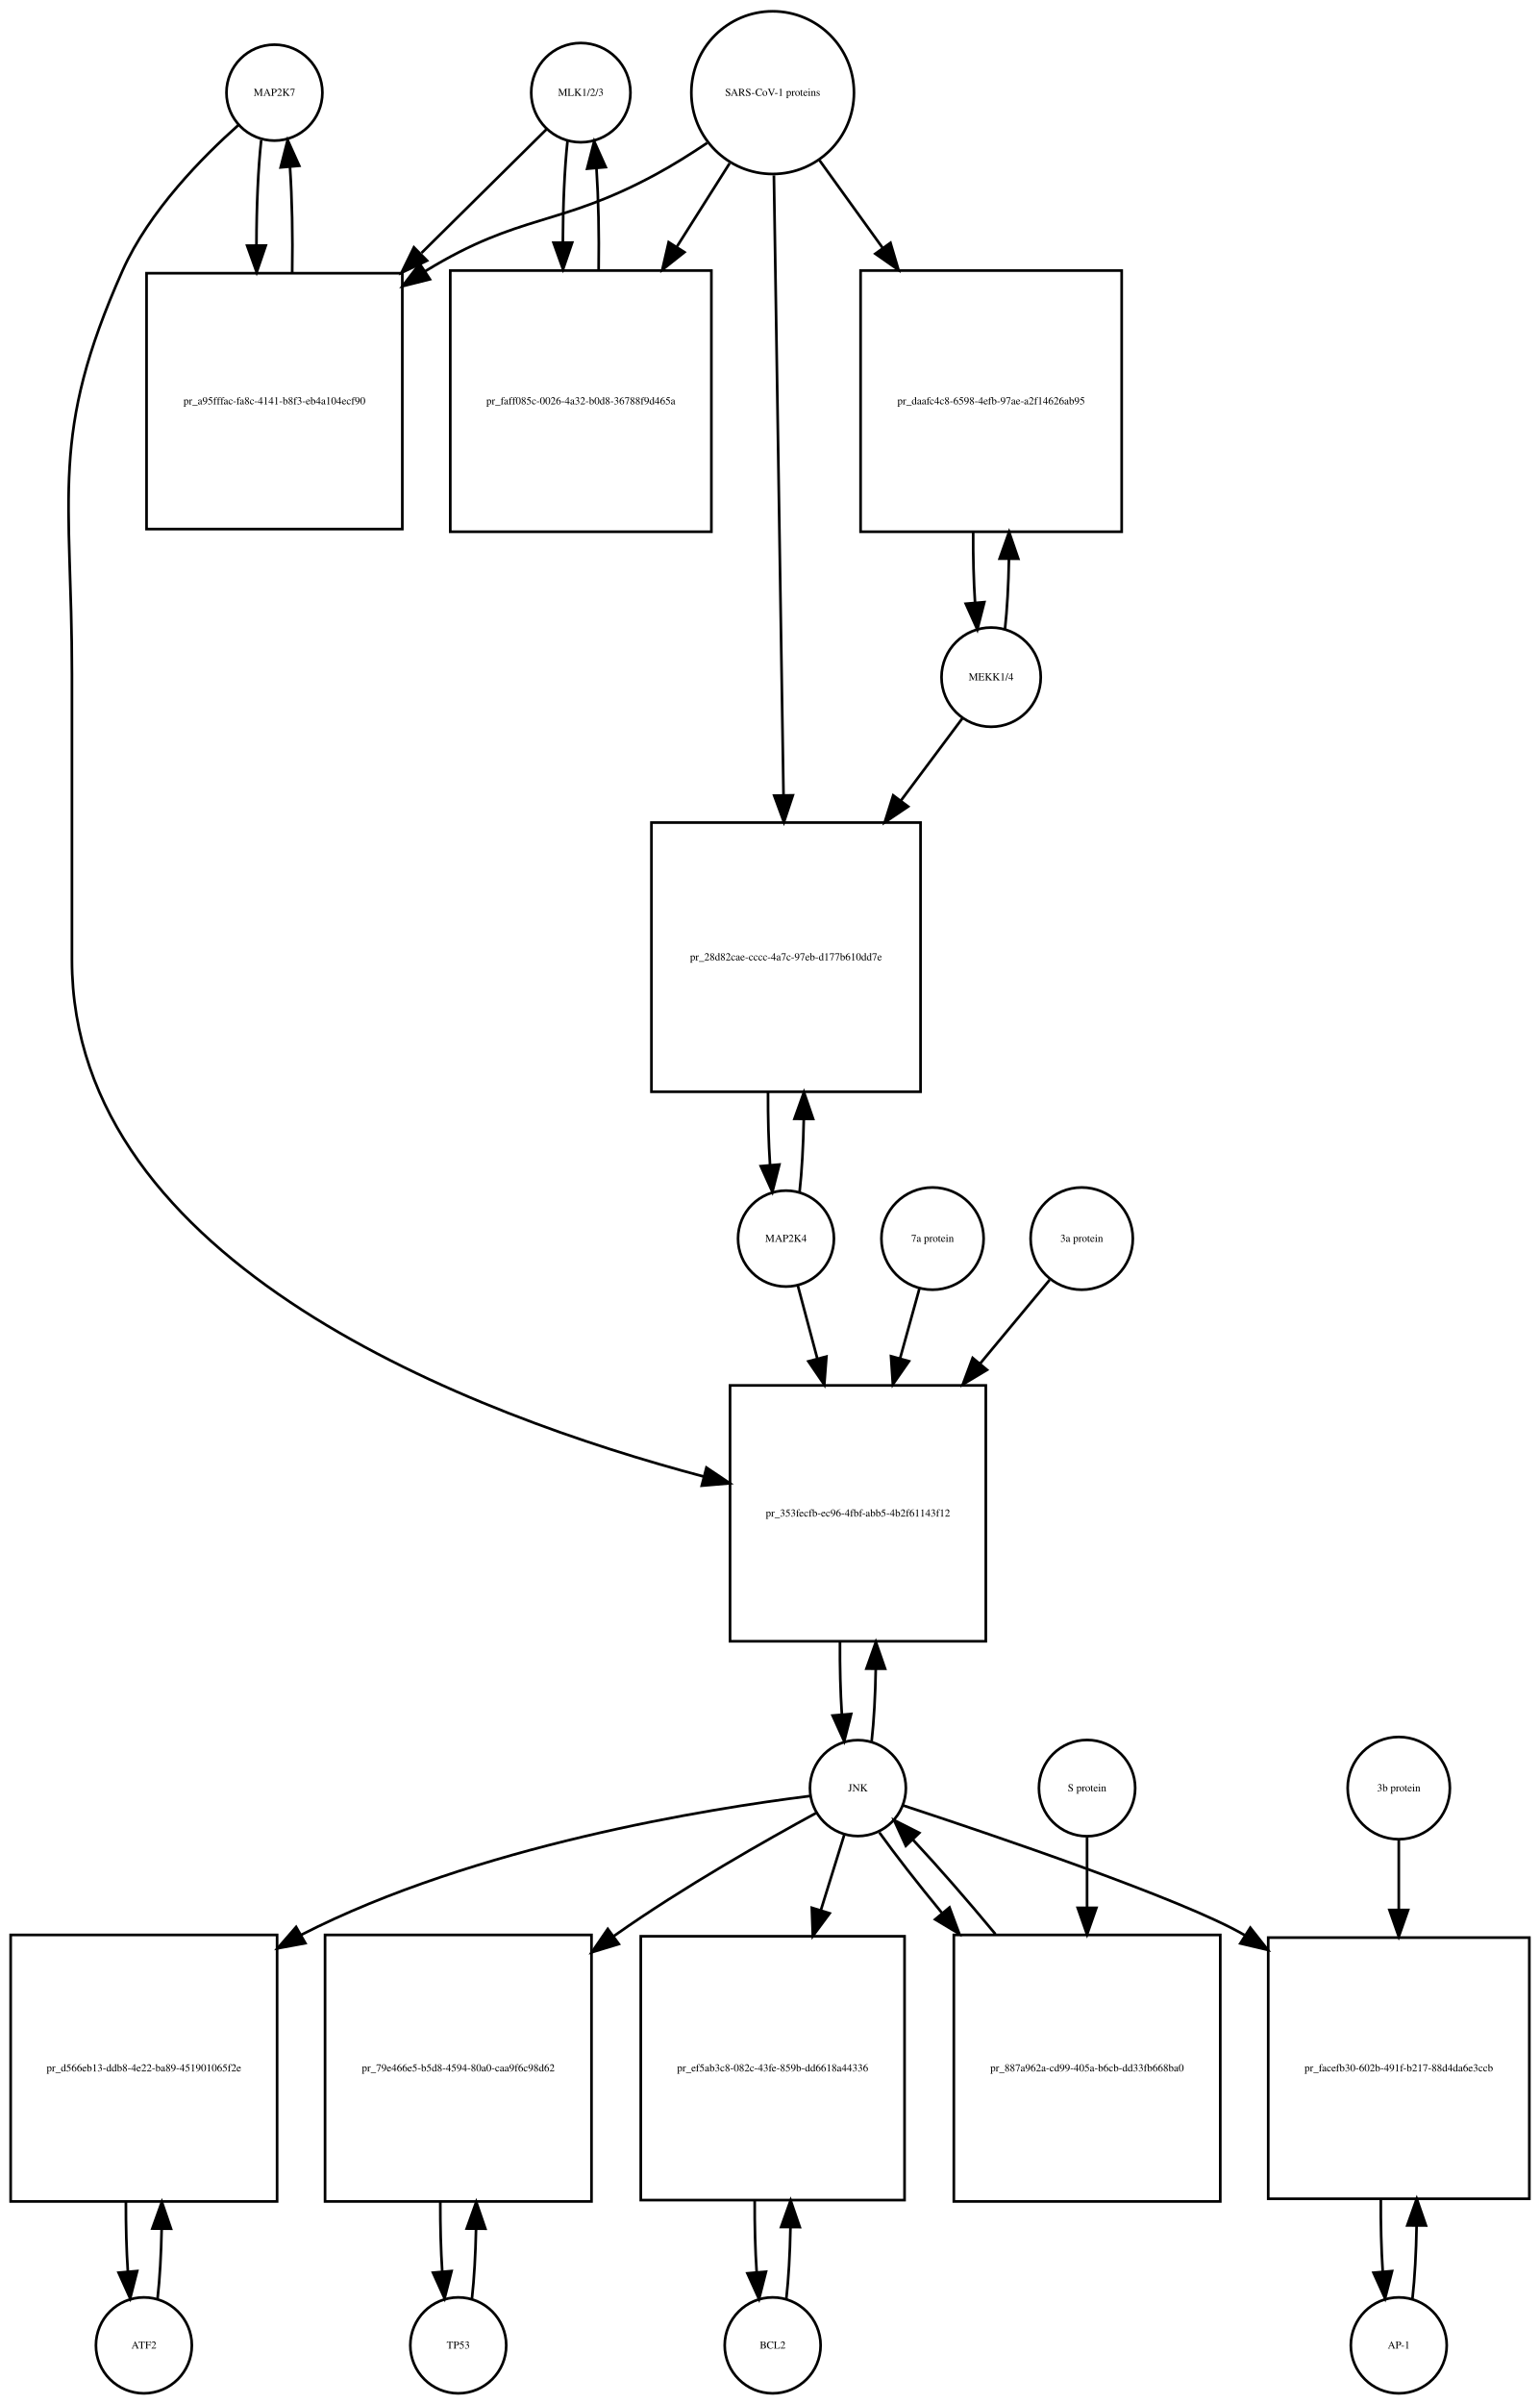
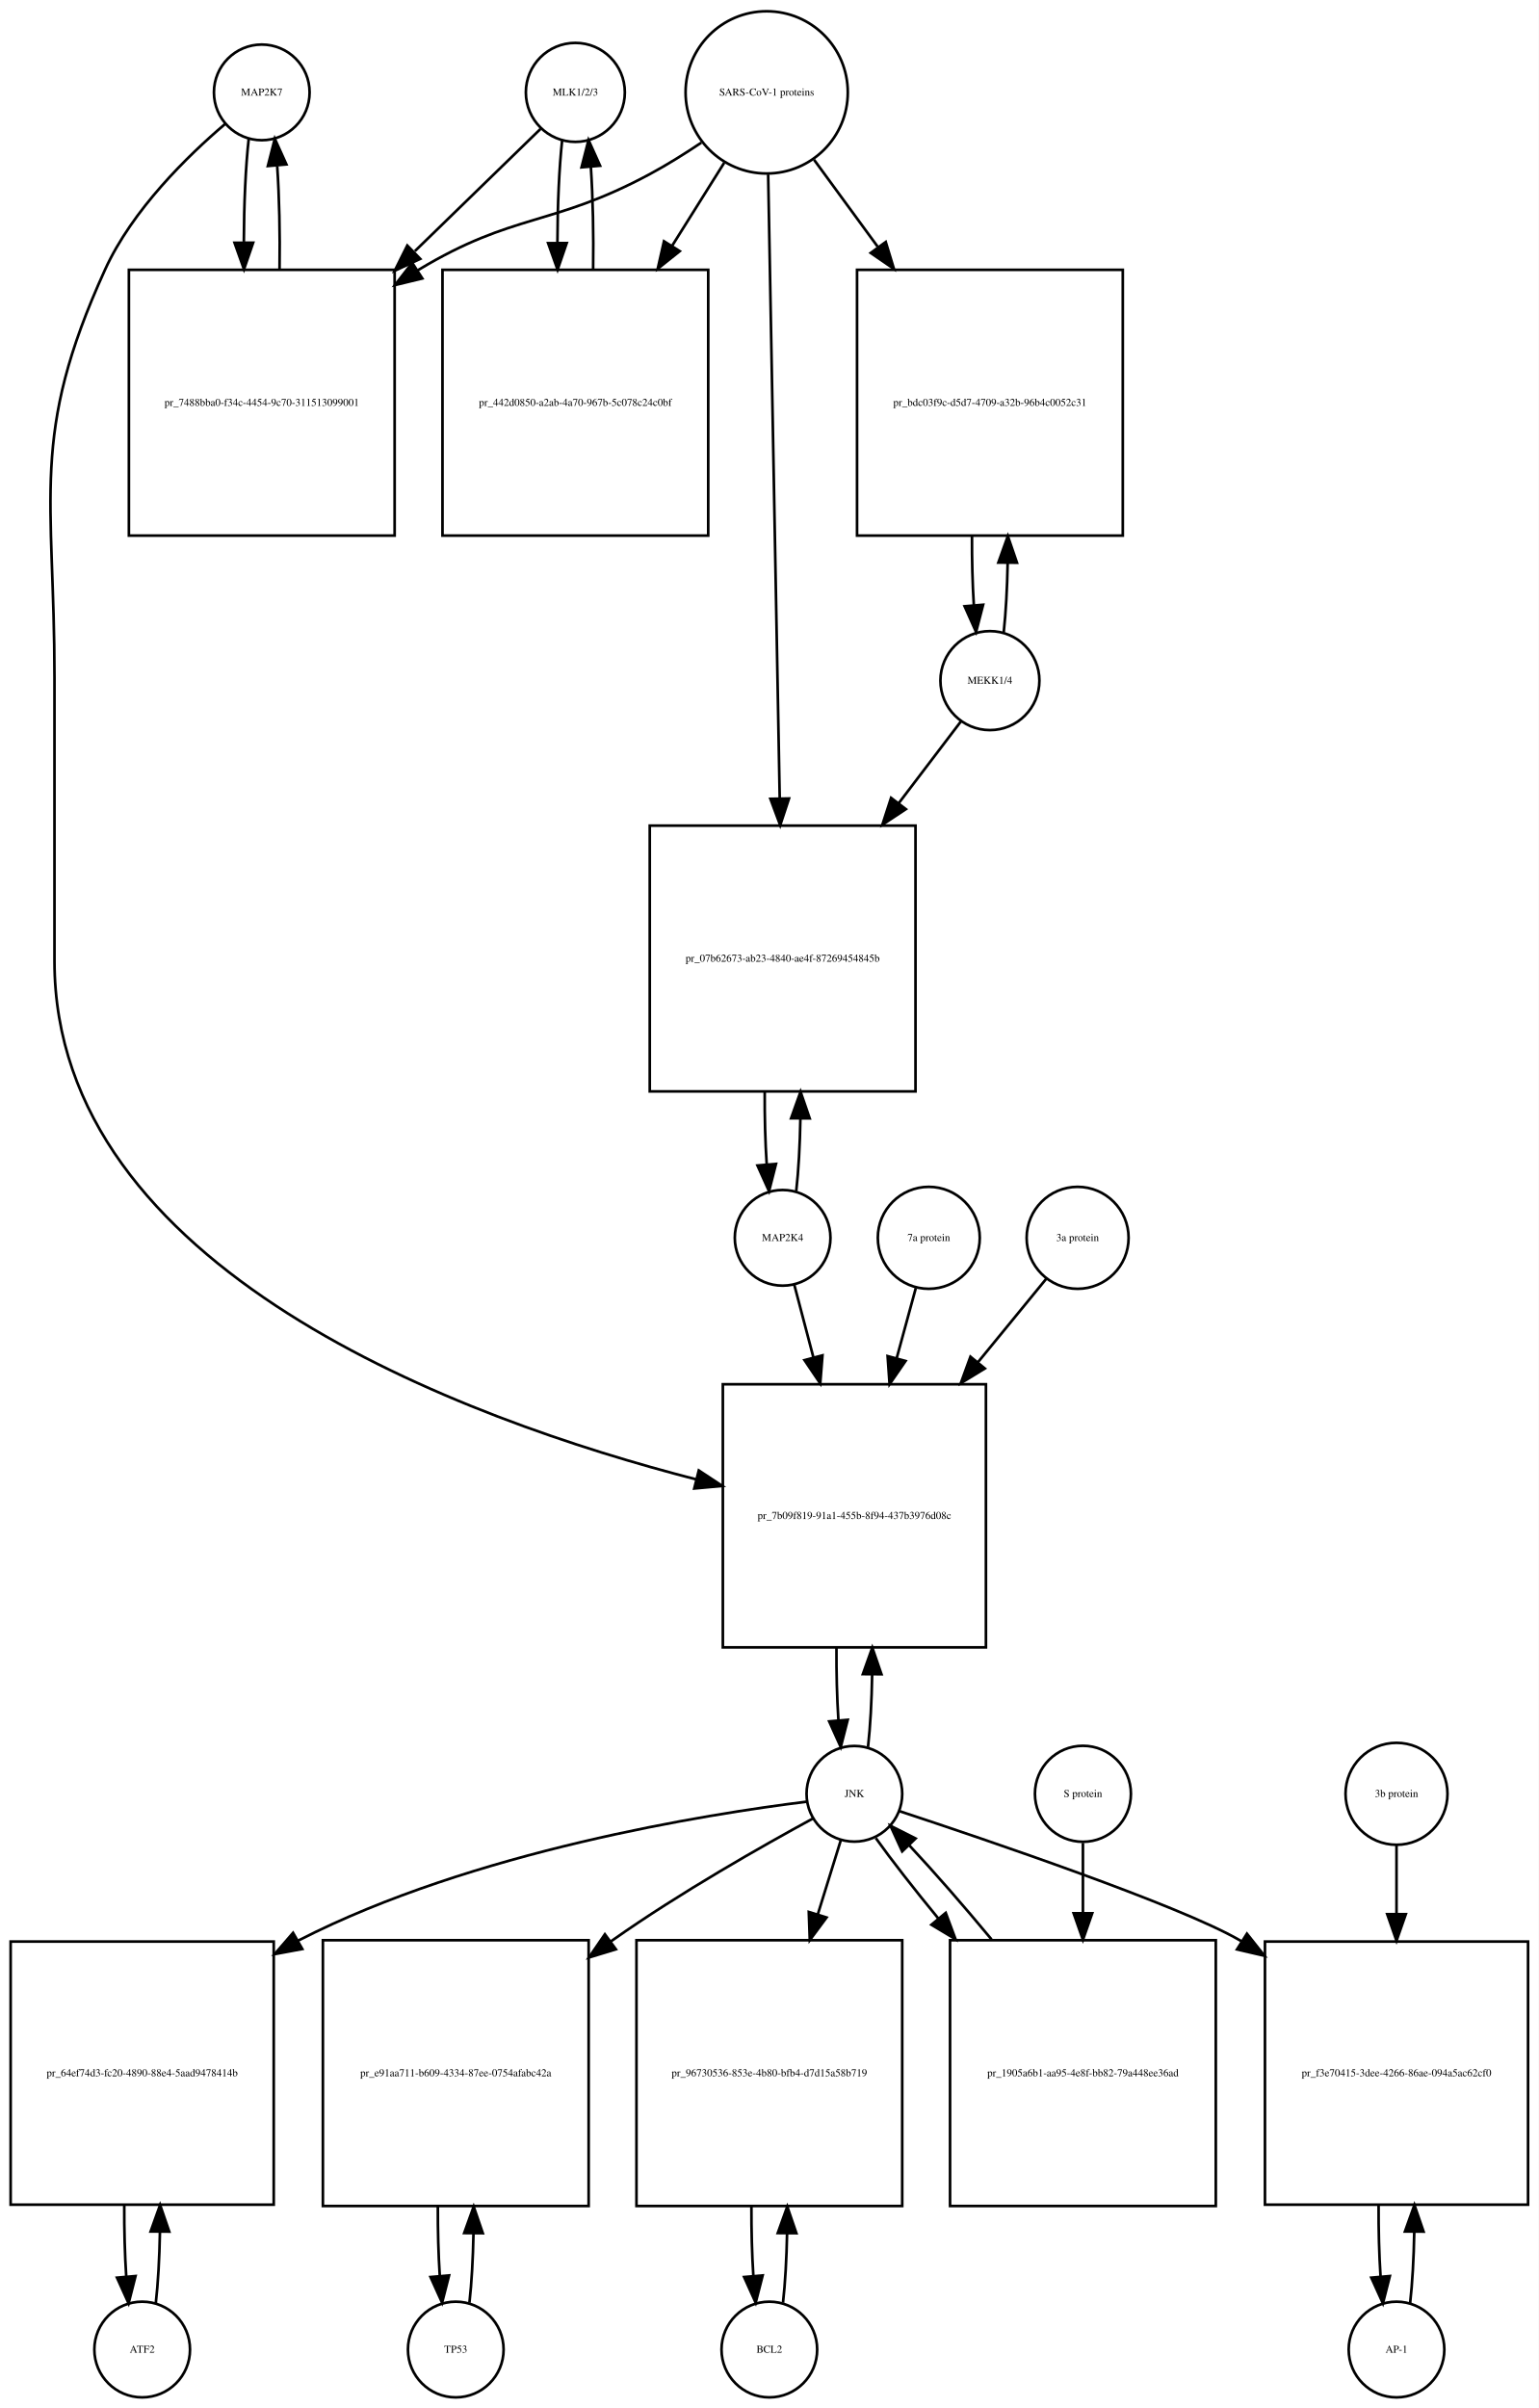
- <svg xmlns="http://www.w3.org/2000/svg" width="578pt" height="902pt" viewBox="0.00 0.00 578.00 902.01">
-   <g id="graph0" class="graph" transform="scale(1 1) rotate(0) translate(4 898.009)">
-     <polygon fill="white" stroke="none" points="-4,4 -4,-898.009 574,-898.009 574,4 -4,4" />
+ <svg xmlns="http://www.w3.org/2000/svg" width="579pt" height="906pt" viewBox="0.00 0.00 579.00 906.01">
+   <g id="graph0" class="graph" transform="scale(1 1) rotate(0) translate(4 902.009)">
+     <polygon fill="white" stroke="none" points="-4,4 -4,-902.009 575,-902.009 575,4 -4,4" />
    <g id="node1" class="node">
-       <ellipse fill="none" stroke="black" cx="99" cy="-863.25" rx="18" ry="18" />
-       <text text-anchor="middle" x="99" y="-862.05" font-family="Times,serif" font-size="4.00">MAP2K7</text>
+       <ellipse fill="none" stroke="black" cx="94.5" cy="-867.25" rx="18" ry="18" />
+       <text text-anchor="middle" x="94.5" y="-866.05" font-family="Times,serif" font-size="4.00">MAP2K7</text>
    </g>
    <g id="node2" class="node">
-       <polygon fill="none" stroke="black" points="147,-795.491 51,-795.491 51,-699.491 147,-699.491 147,-795.491" />
-       <text text-anchor="middle" x="99" y="-746.291" font-family="Times,serif" font-size="4.00">pr_a95fffac-fa8c-4141-b8f3-eb4a104ecf90</text>
+       <polygon fill="none" stroke="black" points="144.5,-800.491 44.5,-800.491 44.5,-700.491 144.5,-700.491 144.5,-800.491" />
+       <text text-anchor="middle" x="94.5" y="-749.291" font-family="Times,serif" font-size="4.00">pr_7488bba0-f34c-4454-9c70-311513099001</text>
    </g>
    <g id="edge1" class="edge">
-       <path fill="none" stroke="black" d="M94.045,-845.464C92.873,-834.921 92.275,-820.638 92.251,-806.277" />
-       <polygon fill="black" stroke="black" points="95.754,-805.887 92.335,-795.86 88.754,-805.831 95.754,-805.887" />
+       <path fill="none" stroke="black" d="M89.599,-849.808C88.426,-839.434 87.811,-825.336 87.754,-811.058" />
+       <polygon fill="black" stroke="black" points="91.256,-810.698 87.811,-800.679 84.256,-810.66 91.256,-810.698" />
    </g>
    <g id="node20" class="node">
-       <polygon fill="none" stroke="black" points="366,-378.184 270,-378.184 270,-282.184 366,-282.184 366,-378.184" />
-       <text text-anchor="middle" x="318" y="-328.984" font-family="Times,serif" font-size="4.00">pr_353fecfb-ec96-4fbf-abb5-4b2f61143f12</text>
+       <polygon fill="none" stroke="black" points="367,-381.184 268,-381.184 268,-282.184 367,-282.184 367,-381.184" />
+       <text text-anchor="middle" x="317.5" y="-330.484" font-family="Times,serif" font-size="4.00">pr_7b09f819-91a1-455b-8f94-437b3976d08c</text>
    </g>
    <g id="edge2" class="edge">
-       <path fill="none" stroke="black" d="M85.62,-851.204C72.146,-839.24 51.968,-818.845 42,-796.491 14.353,-734.487 23,-712.817 23,-644.929 23,-644.929 23,-644.929 23,-537.868 23,-423.276 174.149,-366.835 260.062,-344.01" />
-       <polygon fill="black" stroke="black" points="261.141,-347.346 269.947,-341.455 259.389,-340.569 261.141,-347.346" />
+       <path fill="none" stroke="black" d="M80.641,-855.31C66.687,-843.432 45.795,-823.105 35.5,-800.491 7.008,-737.901 16.5,-715.699 16.5,-646.929 16.5,-646.929 16.5,-646.929 16.5,-540.368 16.5,-424.215 170.226,-368.01 257.959,-345.392" />
+       <polygon fill="black" stroke="black" points="258.948,-348.752 267.796,-342.925 257.245,-341.963 258.948,-348.752" />
    </g>
    <g id="edge3" class="edge">
-       <path fill="none" stroke="black" d="M105.665,-795.86C105.907,-809.353 105.63,-823.581 104.833,-835.39" />
-       <polygon fill="black" stroke="black" points="101.337,-835.198 103.955,-845.464 108.31,-835.806 101.337,-835.198" />
+       <path fill="none" stroke="black" d="M101.188,-800.679C101.39,-814.012 101.097,-827.948 100.308,-839.526" />
+       <polygon fill="black" stroke="black" points="96.793,-839.539 99.401,-849.808 103.766,-840.154 96.793,-839.539" />
    </g>
    <g id="node3" class="node">
-       <ellipse fill="none" stroke="black" cx="214" cy="-863.25" rx="18.623" ry="18.623" />
-       <text text-anchor="middle" x="214" y="-862.05" font-family="Times,serif" font-size="4.00">MLK1/2/3</text>
+       <ellipse fill="none" stroke="black" cx="212.5" cy="-867.25" rx="18.623" ry="18.623" />
+       <text text-anchor="middle" x="212.5" y="-866.05" font-family="Times,serif" font-size="4.00">MLK1/2/3</text>
    </g>
    <g id="edge4" class="edge">
-       <path fill="none" stroke="black" d="M201.254,-849.641C189.689,-838.201 171.804,-820.509 154.206,-803.101" />
-       <polygon fill="black" stroke="black" points="156.272,-800.221 146.701,-795.677 151.349,-805.198 156.272,-800.221" />
+       <path fill="none" stroke="black" d="M199.421,-853.53C187.765,-842.194 169.851,-824.772 152.105,-807.514" />
+       <polygon fill="black" stroke="black" points="154.138,-804.609 144.529,-800.146 149.258,-809.627 154.138,-804.609" />
    </g>
    <g id="node5" class="node">
-       <polygon fill="none" stroke="black" points="263,-796.491 165,-796.491 165,-698.491 263,-698.491 263,-796.491" />
-       <text text-anchor="middle" x="214" y="-746.291" font-family="Times,serif" font-size="4.00">pr_faff085c-0026-4a32-b0d8-36788f9d465a</text>
+       <polygon fill="none" stroke="black" points="262.5,-800.491 162.5,-800.491 162.5,-700.491 262.5,-700.491 262.5,-800.491" />
+       <text text-anchor="middle" x="212.5" y="-749.291" font-family="Times,serif" font-size="4.00">pr_442d0850-a2ab-4a70-967b-5c078c24c0bf</text>
    </g>
    <g id="edge5" class="edge">
-       <path fill="none" stroke="black" d="M208.991,-844.972C207.875,-834.669 207.296,-820.924 207.253,-807.046" />
-       <polygon fill="black" stroke="black" points="210.753,-806.986 207.316,-796.964 203.753,-806.942 210.753,-806.986" />
+       <path fill="none" stroke="black" d="M207.545,-849.317C206.401,-838.931 205.803,-824.949 205.753,-810.81" />
+       <polygon fill="black" stroke="black" points="209.255,-810.556 205.814,-800.536 202.255,-810.515 209.255,-810.556" />
    </g>
    <g id="node4" class="node">
-       <ellipse fill="none" stroke="black" cx="286" cy="-863.25" rx="30.52" ry="30.52" />
-       <text text-anchor="middle" x="286" y="-862.05" font-family="Times,serif" font-size="4.00">SARS-CoV-1 proteins</text>
+       <ellipse fill="none" stroke="black" cx="284.5" cy="-867.25" rx="30.52" ry="30.52" />
+       <text text-anchor="middle" x="284.5" y="-866.05" font-family="Times,serif" font-size="4.00">SARS-CoV-1 proteins</text>
    </g>
    <g id="edge6" class="edge">
-       <path fill="none" stroke="black" d="M261.408,-844.367C255.221,-840.221 248.49,-835.999 242,-832.491 205.549,-812.787 191.365,-818.084 156,-796.491 155.814,-796.377 155.627,-796.263 155.441,-796.148" />
-       <polygon fill="black" stroke="black" points="157.35,-793.214 147.075,-790.632 153.497,-799.058 157.35,-793.214" />
+       <path fill="none" stroke="black" d="M259.918,-848.348C253.731,-844.202 246.997,-839.986 240.5,-836.491 203.647,-816.667 189.334,-822.102 153.5,-800.491 153.407,-800.435 153.315,-800.379 153.222,-800.323" />
+       <polygon fill="black" stroke="black" points="154.915,-797.249 144.619,-794.747 151.108,-803.123 154.915,-797.249" />
    </g>
    <g id="edge7" class="edge">
-       <path fill="none" stroke="black" d="M269.842,-836.72C263.953,-827.416 257.034,-816.484 250.11,-805.544" />
-       <polygon fill="black" stroke="black" points="252.881,-803.377 244.575,-796.799 246.966,-807.121 252.881,-803.377" />
+       <path fill="none" stroke="black" d="M268.521,-840.781C262.702,-831.506 255.86,-820.601 248.994,-809.657" />
+       <polygon fill="black" stroke="black" points="251.781,-807.514 243.501,-800.903 245.851,-811.234 251.781,-807.514" />
    </g>
    <g id="node17" class="node">
-       <polygon fill="none" stroke="black" points="417,-796.491 319,-796.491 319,-698.491 417,-698.491 417,-796.491" />
-       <text text-anchor="middle" x="368" y="-746.291" font-family="Times,serif" font-size="4.00">pr_daafc4c8-6598-4efb-97ae-a2f14626ab95</text>
+       <polygon fill="none" stroke="black" points="418.5,-800.491 318.5,-800.491 318.5,-700.491 418.5,-700.491 418.5,-800.491" />
+       <text text-anchor="middle" x="368.5" y="-749.291" font-family="Times,serif" font-size="4.00">pr_bdc03f9c-d5d7-4709-a32b-96b4c0052c31</text>
    </g>
    <g id="edge8" class="edge">
-       <path fill="none" stroke="black" d="M303.591,-837.846C310.559,-828.179 318.883,-816.631 327.196,-805.098" />
-       <polygon fill="black" stroke="black" points="330.22,-806.888 333.228,-796.73 324.542,-802.795 330.22,-806.888" />
+       <path fill="none" stroke="black" d="M302.314,-841.912C309.367,-832.277 317.801,-820.755 326.248,-809.215" />
+       <polygon fill="black" stroke="black" points="329.299,-810.972 332.381,-800.835 323.651,-806.837 329.299,-810.972" />
    </g>
    <g id="node19" class="node">
-       <polygon fill="none" stroke="black" points="341.5,-589.368 240.5,-589.368 240.5,-488.368 341.5,-488.368 341.5,-589.368" />
-       <text text-anchor="middle" x="291" y="-537.668" font-family="Times,serif" font-size="4.00">pr_28d82cae-cccc-4a7c-97eb-d177b610dd7e</text>
+       <polygon fill="none" stroke="black" points="340.5,-591.368 240.5,-591.368 240.5,-491.368 340.5,-491.368 340.5,-591.368" />
+       <text text-anchor="middle" x="290.5" y="-540.168" font-family="Times,serif" font-size="4.00">pr_07b62673-ab23-4840-ae4f-87269454845b</text>
    </g>
    <g id="edge9" class="edge">
-       <path fill="none" stroke="black" d="M286.466,-832.21C287.286,-779.355 289,-668.803 290.07,-599.818" />
-       <polygon fill="black" stroke="black" points="293.574,-599.589 290.23,-589.536 286.575,-599.48 293.574,-599.589" />
+       <path fill="none" stroke="black" d="M285.054,-836.36C286.039,-783.183 288.113,-671.227 289.398,-601.848" />
+       <polygon fill="black" stroke="black" points="292.904,-601.577 289.59,-591.514 285.905,-601.448 292.904,-601.577" />
    </g>
    <g id="edge10" class="edge">
-       <path fill="none" stroke="black" d="M220.684,-796.964C220.889,-809.911 220.617,-823.452 219.871,-834.824" />
-       <polygon fill="black" stroke="black" points="216.368,-834.712 219.009,-844.972 223.343,-835.304 216.368,-834.712" />
+       <path fill="none" stroke="black" d="M219.186,-800.536C219.389,-813.733 219.107,-827.53 218.34,-839.056" />
+       <polygon fill="black" stroke="black" points="214.827,-839.053 217.455,-849.317 221.801,-839.654 214.827,-839.053" />
    </g>
    <g id="node6" class="node">
-       <ellipse fill="none" stroke="black" cx="50" cy="-18" rx="18" ry="18" />
-       <text text-anchor="middle" x="50" y="-16.8" font-family="Times,serif" font-size="4.00">ATF2</text>
+       <ellipse fill="none" stroke="black" cx="49.5" cy="-18" rx="18" ry="18" />
+       <text text-anchor="middle" x="49.5" y="-16.8" font-family="Times,serif" font-size="4.00">ATF2</text>
    </g>
    <g id="node7" class="node">
-       <polygon fill="none" stroke="black" points="100,-172 0,-172 0,-72 100,-72 100,-172" />
-       <text text-anchor="middle" x="50" y="-120.8" font-family="Times,serif" font-size="4.00">pr_d566eb13-ddb8-4e22-ba89-451901065f2e</text>
+       <polygon fill="none" stroke="black" points="99,-171.5 0,-171.5 0,-72.5 99,-72.5 99,-171.5" />
+       <text text-anchor="middle" x="49.5" y="-120.8" font-family="Times,serif" font-size="4.00">pr_64ef74d3-fc20-4890-88e4-5aad9478414b</text>
    </g>
    <g id="edge11" class="edge">
-       <path fill="none" stroke="black" d="M55.141,-35.615C55.975,-42.991 56.485,-52.162 56.671,-61.733" />
-       <polygon fill="black" stroke="black" points="53.171,-61.819 56.746,-71.793 60.171,-61.767 53.171,-61.819" />
+       <path fill="none" stroke="black" d="M54.613,-35.374C55.474,-42.882 55.996,-52.286 56.177,-62.091" />
+       <polygon fill="black" stroke="black" points="52.679,-62.413 56.243,-72.39 59.679,-62.368 52.679,-62.413" />
    </g>
    <g id="edge12" class="edge">
-       <path fill="none" stroke="black" d="M43.254,-71.793C43.217,-62.827 43.458,-53.786 43.978,-45.783" />
-       <polygon fill="black" stroke="black" points="47.482,-45.88 44.859,-35.615 40.509,-45.275 47.482,-45.88" />
+       <path fill="none" stroke="black" d="M42.757,-72.39C42.705,-63.114 42.953,-53.732 43.498,-45.476" />
+       <polygon fill="black" stroke="black" points="46.997,-45.642 44.387,-35.374 40.024,-45.029 46.997,-45.642" />
    </g>
    <g id="node8" class="node">
-       <ellipse fill="none" stroke="black" cx="318" cy="-227.092" rx="18" ry="18" />
-       <text text-anchor="middle" x="318" y="-225.892" font-family="Times,serif" font-size="4.00">JNK</text>
+       <ellipse fill="none" stroke="black" cx="317.5" cy="-227.092" rx="18" ry="18" />
+       <text text-anchor="middle" x="317.5" y="-225.892" font-family="Times,serif" font-size="4.00">JNK</text>
    </g>
    <g id="edge13" class="edge">
-       <path fill="none" stroke="black" d="M300.002,-224.123C262.612,-219.471 174.557,-205.562 109,-172 108.907,-171.953 108.815,-171.905 108.722,-171.857" />
-       <polygon fill="black" stroke="black" points="110.604,-168.901 100.184,-166.984 107.134,-174.981 110.604,-168.901" />
+       <path fill="none" stroke="black" d="M299.502,-224.123C262.112,-219.471 174.057,-205.562 108.5,-172 108.404,-171.951 108.307,-171.901 108.211,-171.852" />
+       <polygon fill="black" stroke="black" points="109.752,-168.701 99.336,-166.766 106.272,-174.775 109.752,-168.701" />
    </g>
    <g id="node10" class="node">
-       <polygon fill="none" stroke="black" points="218,-172 118,-172 118,-72 218,-72 218,-172" />
-       <text text-anchor="middle" x="168" y="-120.8" font-family="Times,serif" font-size="4.00">pr_79e466e5-b5d8-4594-80a0-caa9f6c98d62</text>
+       <polygon fill="none" stroke="black" points="217.5,-172 117.5,-172 117.5,-72 217.5,-72 217.5,-172" />
+       <text text-anchor="middle" x="167.5" y="-120.8" font-family="Times,serif" font-size="4.00">pr_e91aa711-b609-4334-87ee-0754afabc42a</text>
    </g>
    <g id="edge14" class="edge">
-       <path fill="none" stroke="black" d="M302.406,-217.803C283.905,-207.749 252.375,-189.913 227,-172 226.816,-171.87 226.633,-171.74 226.449,-171.61" />
-       <polygon fill="black" stroke="black" points="228.253,-168.593 218.119,-165.503 224.114,-174.238 228.253,-168.593" />
+       <path fill="none" stroke="black" d="M301.906,-217.803C283.405,-207.749 251.875,-189.913 226.5,-172 226.316,-171.87 226.133,-171.74 225.949,-171.61" />
+       <polygon fill="black" stroke="black" points="227.753,-168.593 217.619,-165.503 223.614,-174.238 227.753,-168.593" />
    </g>
    <g id="node12" class="node">
-       <polygon fill="none" stroke="black" points="335.5,-171.5 236.5,-171.5 236.5,-72.5 335.5,-72.5 335.5,-171.5" />
-       <text text-anchor="middle" x="286" y="-120.8" font-family="Times,serif" font-size="4.00">pr_ef5ab3c8-082c-43fe-859b-dd6618a44336</text>
+       <polygon fill="none" stroke="black" points="335.5,-172 235.5,-172 235.5,-72 335.5,-72 335.5,-172" />
+       <text text-anchor="middle" x="285.5" y="-120.8" font-family="Times,serif" font-size="4.00">pr_96730536-853e-4b80-bfb4-d7d15a58b719</text>
    </g>
    <g id="edge15" class="edge">
-       <path fill="none" stroke="black" d="M312.859,-209.528C310.397,-201.597 307.286,-191.574 304.061,-181.185" />
-       <polygon fill="black" stroke="black" points="307.39,-180.104 301.083,-171.591 300.705,-182.179 307.39,-180.104" />
+       <path fill="none" stroke="black" d="M312.359,-209.528C309.949,-201.765 306.916,-191.996 303.765,-181.842" />
+       <polygon fill="black" stroke="black" points="307.03,-180.554 300.722,-172.041 300.344,-182.629 307.03,-180.554" />
    </g>
    <g id="node14" class="node">
-       <polygon fill="none" stroke="black" points="570,-171 472,-171 472,-73 570,-73 570,-171" />
-       <text text-anchor="middle" x="521" y="-120.8" font-family="Times,serif" font-size="4.00">pr_facefb30-602b-491f-b217-88d4da6e3ccb</text>
+       <polygon fill="none" stroke="black" points="571,-171.5 472,-171.5 472,-72.5 571,-72.5 571,-171.5" />
+       <text text-anchor="middle" x="521.5" y="-120.8" font-family="Times,serif" font-size="4.00">pr_f3e70415-3dee-4266-86ae-094a5ac62cf0</text>
    </g>
    <g id="edge16" class="edge">
-       <path fill="none" stroke="black" d="M334.923,-220.595C368.093,-209.688 440.388,-185.227 463,-172 463.092,-171.946 463.185,-171.892 463.277,-171.837" />
-       <polygon fill="black" stroke="black" points="465.276,-174.714 471.837,-166.396 461.52,-168.807 465.276,-174.714" />
+       <path fill="none" stroke="black" d="M334.414,-220.579C367.566,-209.643 439.832,-185.131 462.5,-172 462.694,-171.887 462.889,-171.774 463.083,-171.66" />
+       <polygon fill="black" stroke="black" points="465.214,-174.454 471.798,-166.154 461.475,-168.537 465.214,-174.454" />
    </g>
    <g id="edge17" class="edge">
-       <path fill="none" stroke="black" d="M323.151,-244.653C324.021,-252.314 324.536,-261.916 324.696,-271.875" />
-       <polygon fill="black" stroke="black" points="321.196,-271.908 324.738,-281.894 328.196,-271.879 321.196,-271.908" />
+       <path fill="none" stroke="black" d="M322.626,-244.673C323.496,-252.352 324.017,-261.986 324.187,-272.004" />
+       <polygon fill="black" stroke="black" points="320.688,-272.111 324.242,-282.092 327.688,-272.073 320.688,-272.111" />
    </g>
    <g id="node23" class="node">
-       <polygon fill="none" stroke="black" points="454,-172 354,-172 354,-72 454,-72 454,-172" />
-       <text text-anchor="middle" x="404" y="-120.8" font-family="Times,serif" font-size="4.00">pr_887a962a-cd99-405a-b6cb-dd33fb668ba0</text>
+       <polygon fill="none" stroke="black" points="453.5,-172 353.5,-172 353.5,-72 453.5,-72 453.5,-172" />
+       <text text-anchor="middle" x="403.5" y="-120.8" font-family="Times,serif" font-size="4.00">pr_1905a6b1-aa95-4e8f-bb82-79a448ee36ad</text>
    </g>
    <g id="edge18" class="edge">
-       <path fill="none" stroke="black" d="M326.052,-210.434C332.006,-202.105 340.456,-191.294 349.628,-180.129" />
-       <polygon fill="black" stroke="black" points="352.376,-182.298 356.072,-172.369 346.991,-177.826 352.376,-182.298" />
+       <path fill="none" stroke="black" d="M325.552,-210.434C331.506,-202.105 339.956,-191.294 349.128,-180.129" />
+       <polygon fill="black" stroke="black" points="351.876,-182.298 355.572,-172.369 346.491,-177.826 351.876,-182.298" />
    </g>
    <g id="node9" class="node">
-       <ellipse fill="none" stroke="black" cx="168" cy="-18" rx="18" ry="18" />
-       <text text-anchor="middle" x="168" y="-16.8" font-family="Times,serif" font-size="4.00">TP53</text>
+       <ellipse fill="none" stroke="black" cx="167.5" cy="-18" rx="18" ry="18" />
+       <text text-anchor="middle" x="167.5" y="-16.8" font-family="Times,serif" font-size="4.00">TP53</text>
    </g>
    <g id="edge19" class="edge">
-       <path fill="none" stroke="black" d="M173.141,-35.615C173.975,-42.991 174.485,-52.162 174.671,-61.733" />
-       <polygon fill="black" stroke="black" points="171.171,-61.819 174.746,-71.793 178.171,-61.767 171.171,-61.819" />
+       <path fill="none" stroke="black" d="M172.641,-35.615C173.475,-42.991 173.985,-52.162 174.171,-61.733" />
+       <polygon fill="black" stroke="black" points="170.671,-61.819 174.246,-71.793 177.671,-61.767 170.671,-61.819" />
    </g>
    <g id="edge20" class="edge">
-       <path fill="none" stroke="black" d="M161.254,-71.793C161.217,-62.827 161.458,-53.786 161.978,-45.783" />
-       <polygon fill="black" stroke="black" points="165.482,-45.88 162.859,-35.615 158.509,-45.275 165.482,-45.88" />
+       <path fill="none" stroke="black" d="M160.754,-71.793C160.717,-62.827 160.958,-53.786 161.478,-45.783" />
+       <polygon fill="black" stroke="black" points="164.982,-45.88 162.359,-35.615 158.009,-45.275 164.982,-45.88" />
    </g>
    <g id="node11" class="node">
-       <ellipse fill="none" stroke="black" cx="286" cy="-18" rx="18" ry="18" />
-       <text text-anchor="middle" x="286" y="-16.8" font-family="Times,serif" font-size="4.00">BCL2</text>
+       <ellipse fill="none" stroke="black" cx="285.5" cy="-18" rx="18" ry="18" />
+       <text text-anchor="middle" x="285.5" y="-16.8" font-family="Times,serif" font-size="4.00">BCL2</text>
    </g>
    <g id="edge21" class="edge">
-       <path fill="none" stroke="black" d="M291.113,-35.374C291.974,-42.882 292.496,-52.286 292.677,-62.091" />
-       <polygon fill="black" stroke="black" points="289.179,-62.413 292.743,-72.39 296.179,-62.368 289.179,-62.413" />
+       <path fill="none" stroke="black" d="M290.641,-35.615C291.475,-42.991 291.985,-52.162 292.171,-61.733" />
+       <polygon fill="black" stroke="black" points="288.671,-61.819 292.246,-71.793 295.671,-61.767 288.671,-61.819" />
    </g>
    <g id="edge22" class="edge">
-       <path fill="none" stroke="black" d="M279.257,-72.39C279.205,-63.114 279.452,-53.732 279.998,-45.476" />
-       <polygon fill="black" stroke="black" points="283.497,-45.642 280.887,-35.374 276.524,-45.029 283.497,-45.642" />
+       <path fill="none" stroke="black" d="M278.754,-71.793C278.717,-62.827 278.958,-53.786 279.478,-45.783" />
+       <polygon fill="black" stroke="black" points="282.982,-45.88 280.359,-35.615 276.009,-45.275 282.982,-45.88" />
    </g>
    <g id="node13" class="node">
-       <ellipse fill="none" stroke="black" cx="521" cy="-18" rx="18" ry="18" />
-       <text text-anchor="middle" x="521" y="-16.8" font-family="Times,serif" font-size="4.00">AP-1</text>
+       <ellipse fill="none" stroke="black" cx="521.5" cy="-18" rx="18" ry="18" />
+       <text text-anchor="middle" x="521.5" y="-16.8" font-family="Times,serif" font-size="4.00">AP-1</text>
    </g>
    <g id="edge23" class="edge">
-       <path fill="none" stroke="black" d="M526.139,-35.597C527.009,-43.28 527.526,-52.913 527.692,-62.917" />
-       <polygon fill="black" stroke="black" points="524.192,-63.004 527.74,-72.987 531.192,-62.97 524.192,-63.004" />
+       <path fill="none" stroke="black" d="M526.613,-35.374C527.474,-42.882 527.996,-52.286 528.177,-62.091" />
+       <polygon fill="black" stroke="black" points="524.679,-62.413 528.243,-72.39 531.679,-62.368 524.679,-62.413" />
    </g>
    <g id="edge24" class="edge">
-       <path fill="none" stroke="black" d="M514.26,-72.987C514.196,-63.646 514.434,-54.17 514.975,-45.82" />
-       <polygon fill="black" stroke="black" points="518.485,-45.862 515.861,-35.597 511.511,-45.258 518.485,-45.862" />
+       <path fill="none" stroke="black" d="M514.757,-72.39C514.705,-63.114 514.952,-53.732 515.498,-45.476" />
+       <polygon fill="black" stroke="black" points="518.997,-45.642 516.387,-35.374 512.024,-45.029 518.997,-45.642" />
    </g>
    <g id="node15" class="node">
-       <ellipse fill="none" stroke="black" cx="521" cy="-227.092" rx="19.184" ry="19.184" />
-       <text text-anchor="middle" x="521" y="-225.892" font-family="Times,serif" font-size="4.00">3b protein</text>
+       <ellipse fill="none" stroke="black" cx="521.5" cy="-227.092" rx="19.184" ry="19.184" />
+       <text text-anchor="middle" x="521.5" y="-225.892" font-family="Times,serif" font-size="4.00">3b protein</text>
    </g>
    <g id="edge25" class="edge">
-       <path fill="none" stroke="black" d="M521,-207.661C521,-200.176 521,-191.074 521,-181.65" />
-       <polygon fill="black" stroke="black" points="524.5,-181.358 521,-171.358 517.5,-181.358 524.5,-181.358" />
+       <path fill="none" stroke="black" d="M521.5,-207.661C521.5,-200.261 521.5,-191.281 521.5,-181.971" />
+       <polygon fill="black" stroke="black" points="525,-181.798 521.5,-171.798 518,-181.798 525,-181.798" />
    </g>
    <g id="node16" class="node">
-       <ellipse fill="none" stroke="black" cx="368" cy="-643.929" rx="18.623" ry="18.623" />
-       <text text-anchor="middle" x="368" y="-642.729" font-family="Times,serif" font-size="4.00">MEKK1/4</text>
+       <ellipse fill="none" stroke="black" cx="368.5" cy="-645.929" rx="18.623" ry="18.623" />
+       <text text-anchor="middle" x="368.5" y="-644.729" font-family="Times,serif" font-size="4.00">MEKK1/4</text>
    </g>
    <g id="edge26" class="edge">
-       <path fill="none" stroke="black" d="M373.179,-661.814C374.013,-669.297 374.515,-678.588 374.685,-688.248" />
-       <polygon fill="black" stroke="black" points="371.186,-688.406 374.742,-698.387 378.185,-688.367 371.186,-688.406" />
+       <path fill="none" stroke="black" d="M373.706,-664.224C374.505,-671.567 374.994,-680.601 375.173,-690.013" />
+       <polygon fill="black" stroke="black" points="371.675,-690.337 375.245,-700.313 378.675,-690.288 371.675,-690.337" />
    </g>
    <g id="edge27" class="edge">
-       <path fill="none" stroke="black" d="M357.293,-628.599C351.049,-620.24 342.714,-609.085 334.069,-597.513" />
-       <polygon fill="black" stroke="black" points="336.844,-595.381 328.055,-589.464 331.237,-599.57 336.844,-595.381" />
+       <path fill="none" stroke="black" d="M357.654,-630.668C351.328,-622.35 342.886,-611.25 334.128,-599.734" />
+       <polygon fill="black" stroke="black" points="336.876,-597.565 328.036,-591.724 331.304,-601.802 336.876,-597.565" />
    </g>
    <g id="edge28" class="edge">
-       <path fill="none" stroke="black" d="M361.258,-698.387C361.201,-689.26 361.436,-680.019 361.962,-671.845" />
-       <polygon fill="black" stroke="black" points="365.455,-672.076 362.821,-661.814 358.48,-671.479 365.455,-672.076" />
+       <path fill="none" stroke="black" d="M361.755,-700.313C361.712,-691.406 361.941,-682.414 362.442,-674.415" />
+       <polygon fill="black" stroke="black" points="365.949,-674.481 363.294,-664.224 358.973,-673.898 365.949,-674.481" />
    </g>
    <g id="node18" class="node">
-       <ellipse fill="none" stroke="black" cx="291" cy="-433.276" rx="18" ry="18" />
-       <text text-anchor="middle" x="291" y="-432.076" font-family="Times,serif" font-size="4.00">MAP2K4</text>
+       <ellipse fill="none" stroke="black" cx="290.5" cy="-436.276" rx="18" ry="18" />
+       <text text-anchor="middle" x="290.5" y="-435.076" font-family="Times,serif" font-size="4.00">MAP2K4</text>
    </g>
    <g id="edge29" class="edge">
-       <path fill="none" stroke="black" d="M296.1,-450.792C296.971,-458.449 297.497,-468.066 297.678,-478.091" />
-       <polygon fill="black" stroke="black" points="294.179,-478.219 297.745,-488.196 301.179,-478.173 294.179,-478.219" />
+       <path fill="none" stroke="black" d="M295.613,-453.825C296.484,-461.493 297.007,-471.119 297.183,-481.141" />
+       <polygon fill="black" stroke="black" points="293.683,-481.258 297.243,-491.237 300.683,-481.216 293.683,-481.258" />
    </g>
    <g id="edge30" class="edge">
-       <path fill="none" stroke="black" d="M295.459,-415.582C297.524,-407.848 300.113,-398.156 302.793,-388.122" />
-       <polygon fill="black" stroke="black" points="306.177,-389.015 305.376,-378.451 299.414,-387.209 306.177,-389.015" />
+       <path fill="none" stroke="black" d="M294.838,-418.792C296.871,-411.066 299.43,-401.345 302.089,-391.24" />
+       <polygon fill="black" stroke="black" points="305.496,-392.048 304.656,-381.487 298.726,-390.267 305.496,-392.048" />
    </g>
    <g id="edge31" class="edge">
-       <path fill="none" stroke="black" d="M284.255,-488.196C284.21,-478.808 284.462,-469.328 285.009,-460.99" />
-       <polygon fill="black" stroke="black" points="288.517,-461.059 285.9,-450.792 281.543,-460.45 288.517,-461.059" />
+       <path fill="none" stroke="black" d="M283.757,-491.237C283.705,-481.862 283.952,-472.38 284.498,-464.035" />
+       <polygon fill="black" stroke="black" points="288.006,-464.091 285.387,-453.825 281.033,-463.484 288.006,-464.091" />
    </g>
    <g id="edge32" class="edge">
-       <path fill="none" stroke="black" d="M311.262,-281.894C311.191,-272.604 311.425,-263.167 311.964,-254.844" />
-       <polygon fill="black" stroke="black" points="315.471,-254.918 312.849,-244.653 308.497,-254.312 315.471,-254.918" />
+       <path fill="none" stroke="black" d="M310.758,-282.092C310.701,-272.729 310.943,-263.246 311.487,-254.894" />
+       <polygon fill="black" stroke="black" points="314.996,-254.938 312.374,-244.673 308.022,-254.333 314.996,-254.938" />
    </g>
    <g id="node21" class="node">
-       <ellipse fill="none" stroke="black" cx="346" cy="-433.276" rx="19.184" ry="19.184" />
-       <text text-anchor="middle" x="346" y="-432.076" font-family="Times,serif" font-size="4.00">7a protein</text>
+       <ellipse fill="none" stroke="black" cx="345.5" cy="-436.276" rx="19.184" ry="19.184" />
+       <text text-anchor="middle" x="345.5" y="-435.076" font-family="Times,serif" font-size="4.00">7a protein</text>
    </g>
    <g id="edge33" class="edge">
-       <path fill="none" stroke="black" d="M341.123,-414.667C339.031,-407.115 336.458,-397.825 333.797,-388.218" />
-       <polygon fill="black" stroke="black" points="337.164,-387.26 331.121,-378.557 330.418,-389.128 337.164,-387.26" />
+       <path fill="none" stroke="black" d="M340.623,-417.406C338.555,-409.828 336.016,-400.526 333.387,-390.893" />
+       <polygon fill="black" stroke="black" points="336.751,-389.926 330.742,-381.201 329.998,-391.769 336.751,-389.926" />
    </g>
    <g id="node22" class="node">
-       <ellipse fill="none" stroke="black" cx="402" cy="-433.276" rx="19.184" ry="19.184" />
-       <text text-anchor="middle" x="402" y="-432.076" font-family="Times,serif" font-size="4.00">3a protein</text>
+       <ellipse fill="none" stroke="black" cx="401.5" cy="-436.276" rx="19.184" ry="19.184" />
+       <text text-anchor="middle" x="401.5" y="-435.076" font-family="Times,serif" font-size="4.00">3a protein</text>
    </g>
    <g id="edge34" class="edge">
-       <path fill="none" stroke="black" d="M389.965,-417.792C382.894,-409.282 373.46,-397.928 363.756,-386.249" />
-       <polygon fill="black" stroke="black" points="366.445,-384.009 357.362,-378.555 361.061,-388.483 366.445,-384.009" />
+       <path fill="none" stroke="black" d="M389.82,-421.011C382.868,-412.52 373.543,-401.13 363.904,-389.359" />
+       <polygon fill="black" stroke="black" points="366.591,-387.115 357.547,-381.595 361.174,-391.549 366.591,-387.115" />
    </g>
    <g id="edge35" class="edge">
-       <path fill="none" stroke="black" d="M369.602,-172.319C359.113,-184.969 347.931,-197.799 338.606,-207.752" />
-       <polygon fill="black" stroke="black" points="335.986,-205.427 331.574,-215.059 341.03,-210.281 335.986,-205.427" />
+       <path fill="none" stroke="black" d="M369.102,-172.319C358.613,-184.969 347.431,-197.799 338.106,-207.752" />
+       <polygon fill="black" stroke="black" points="335.486,-205.427 331.074,-215.059 340.53,-210.281 335.486,-205.427" />
    </g>
    <g id="node24" class="node">
-       <ellipse fill="none" stroke="black" cx="404" cy="-227.092" rx="18.062" ry="18.062" />
-       <text text-anchor="middle" x="404" y="-225.892" font-family="Times,serif" font-size="4.00">S protein</text>
+       <ellipse fill="none" stroke="black" cx="403.5" cy="-227.092" rx="18.062" ry="18.062" />
+       <text text-anchor="middle" x="403.5" y="-225.892" font-family="Times,serif" font-size="4.00">S protein</text>
    </g>
    <g id="edge36" class="edge">
-       <path fill="none" stroke="black" d="M404,-208.604C404,-201.1 404,-191.853 404,-182.241" />
-       <polygon fill="black" stroke="black" points="407.5,-182.149 404,-172.149 400.5,-182.149 407.5,-182.149" />
+       <path fill="none" stroke="black" d="M403.5,-208.604C403.5,-201.1 403.5,-191.853 403.5,-182.241" />
+       <polygon fill="black" stroke="black" points="407,-182.149 403.5,-172.149 400,-182.149 407,-182.149" />
    </g>
  </g>
</svg>
